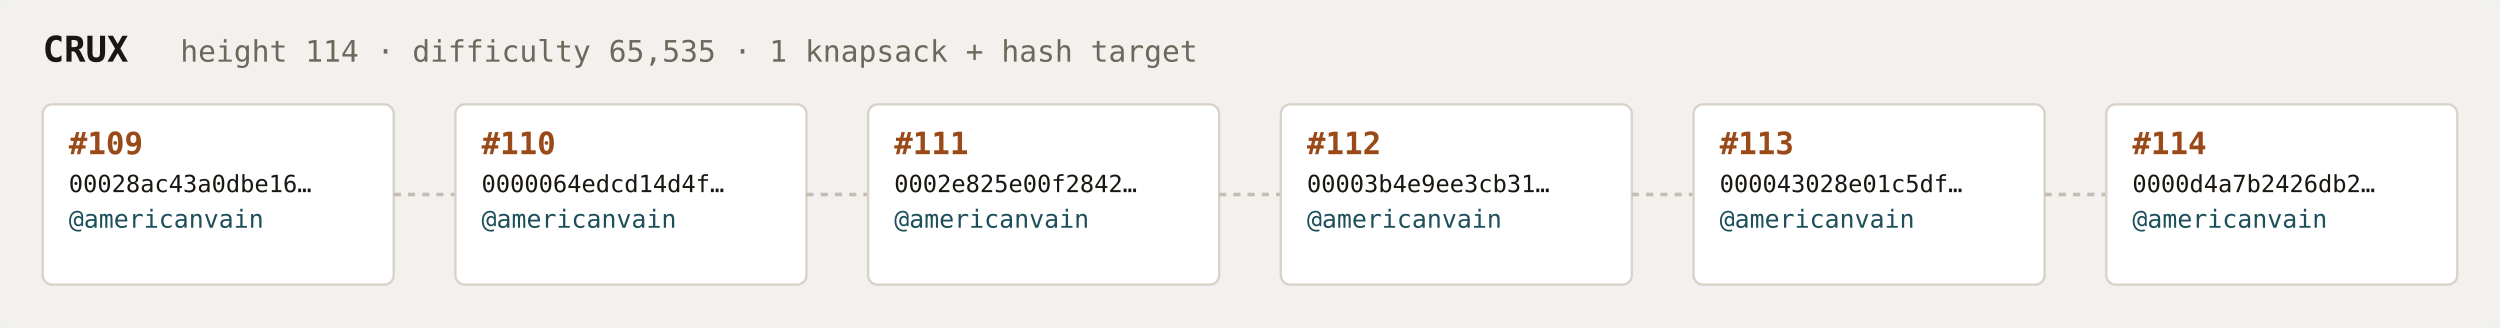
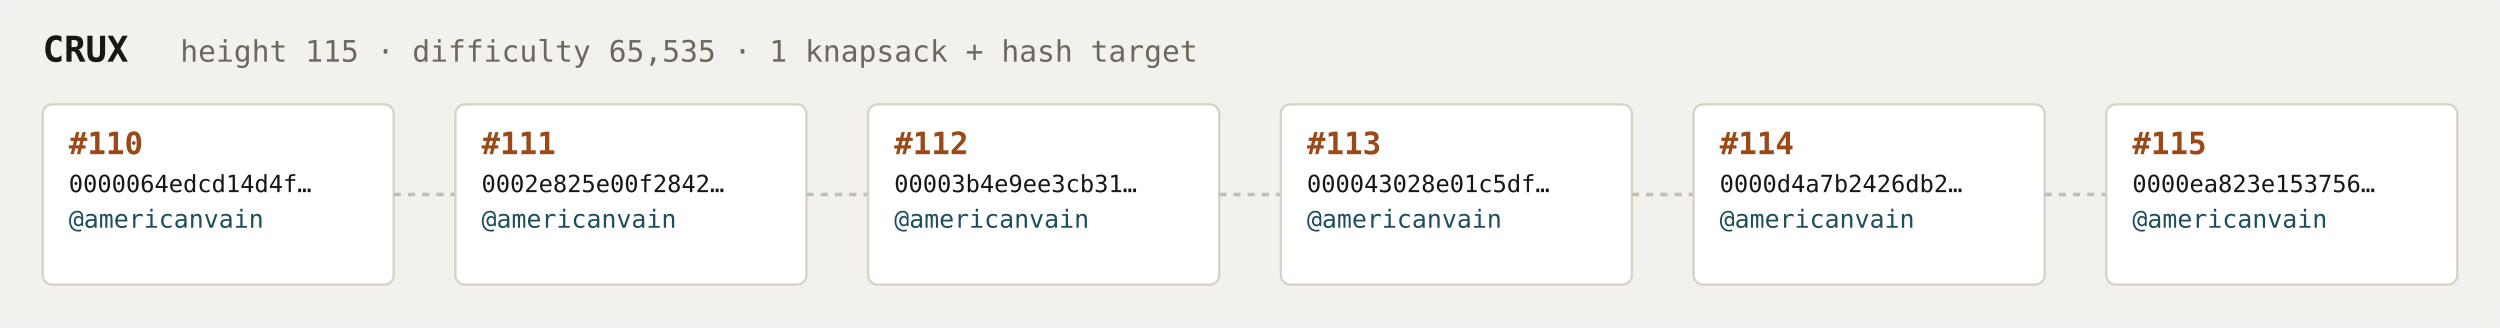
<svg xmlns="http://www.w3.org/2000/svg" width="1054" height="138" viewBox="0 0 1054 138" font-family="ui-monospace,SFMono-Regular,Menlo,monospace">
  <rect fill="#f3f1ee" width="1054" height="138" rx="6" />
  <text x="18" y="26" fill="#1a1612" font-size="15" font-weight="700">CRUX</text>
-   <text x="76" y="26" fill="#6e675c" font-size="12.5">height 114 · difficulty 65,535 · 1 knapsack + hash target</text>
+   <text x="76" y="26" fill="#6e675c" font-size="12.5">height 115 · difficulty 65,535 · 1 knapsack + hash target</text>
  <rect x="18" y="44" width="148" height="76" rx="4" fill="#ffffff" stroke="#d8d2c8" stroke-width="1" />
-   <text x="29" y="65" fill="#9a4a18" font-size="13" font-weight="700">#109</text>
-   <text x="29" y="81" fill="#1a1612" font-size="10">00028ac43a0dbe16…</text>
+   <text x="29" y="65" fill="#9a4a18" font-size="13" font-weight="700">#110</text>
+   <text x="29" y="81" fill="#1a1612" font-size="10">0000064edcd14d4f…</text>
  <text x="29" y="96" fill="#1c4f5b" font-size="10.5">@americanvain</text>
  <text x="29" y="110" fill="#6e675c" font-size="9" />
  <line x1="166" y1="82.0" x2="192" y2="82.0" stroke="#c4bdb3" stroke-width="1.5" stroke-dasharray="3 3" />
  <rect x="192" y="44" width="148" height="76" rx="4" fill="#ffffff" stroke="#d8d2c8" stroke-width="1" />
-   <text x="203" y="65" fill="#9a4a18" font-size="13" font-weight="700">#110</text>
-   <text x="203" y="81" fill="#1a1612" font-size="10">0000064edcd14d4f…</text>
+   <text x="203" y="65" fill="#9a4a18" font-size="13" font-weight="700">#111</text>
+   <text x="203" y="81" fill="#1a1612" font-size="10">0002e825e00f2842…</text>
  <text x="203" y="96" fill="#1c4f5b" font-size="10.5">@americanvain</text>
  <text x="203" y="110" fill="#6e675c" font-size="9" />
  <line x1="340" y1="82.0" x2="366" y2="82.0" stroke="#c4bdb3" stroke-width="1.5" stroke-dasharray="3 3" />
  <rect x="366" y="44" width="148" height="76" rx="4" fill="#ffffff" stroke="#d8d2c8" stroke-width="1" />
-   <text x="377" y="65" fill="#9a4a18" font-size="13" font-weight="700">#111</text>
-   <text x="377" y="81" fill="#1a1612" font-size="10">0002e825e00f2842…</text>
+   <text x="377" y="65" fill="#9a4a18" font-size="13" font-weight="700">#112</text>
+   <text x="377" y="81" fill="#1a1612" font-size="10">00003b4e9ee3cb31…</text>
  <text x="377" y="96" fill="#1c4f5b" font-size="10.5">@americanvain</text>
  <text x="377" y="110" fill="#6e675c" font-size="9" />
  <line x1="514" y1="82.0" x2="540" y2="82.0" stroke="#c4bdb3" stroke-width="1.5" stroke-dasharray="3 3" />
  <rect x="540" y="44" width="148" height="76" rx="4" fill="#ffffff" stroke="#d8d2c8" stroke-width="1" />
-   <text x="551" y="65" fill="#9a4a18" font-size="13" font-weight="700">#112</text>
-   <text x="551" y="81" fill="#1a1612" font-size="10">00003b4e9ee3cb31…</text>
+   <text x="551" y="65" fill="#9a4a18" font-size="13" font-weight="700">#113</text>
+   <text x="551" y="81" fill="#1a1612" font-size="10">000043028e01c5df…</text>
  <text x="551" y="96" fill="#1c4f5b" font-size="10.5">@americanvain</text>
  <text x="551" y="110" fill="#6e675c" font-size="9" />
  <line x1="688" y1="82.0" x2="714" y2="82.0" stroke="#c4bdb3" stroke-width="1.5" stroke-dasharray="3 3" />
  <rect x="714" y="44" width="148" height="76" rx="4" fill="#ffffff" stroke="#d8d2c8" stroke-width="1" />
-   <text x="725" y="65" fill="#9a4a18" font-size="13" font-weight="700">#113</text>
-   <text x="725" y="81" fill="#1a1612" font-size="10">000043028e01c5df…</text>
+   <text x="725" y="65" fill="#9a4a18" font-size="13" font-weight="700">#114</text>
+   <text x="725" y="81" fill="#1a1612" font-size="10">0000d4a7b2426db2…</text>
  <text x="725" y="96" fill="#1c4f5b" font-size="10.5">@americanvain</text>
  <text x="725" y="110" fill="#6e675c" font-size="9" />
  <line x1="862" y1="82.0" x2="888" y2="82.0" stroke="#c4bdb3" stroke-width="1.5" stroke-dasharray="3 3" />
  <rect x="888" y="44" width="148" height="76" rx="4" fill="#ffffff" stroke="#d8d2c8" stroke-width="1" />
-   <text x="899" y="65" fill="#9a4a18" font-size="13" font-weight="700">#114</text>
-   <text x="899" y="81" fill="#1a1612" font-size="10">0000d4a7b2426db2…</text>
+   <text x="899" y="65" fill="#9a4a18" font-size="13" font-weight="700">#115</text>
+   <text x="899" y="81" fill="#1a1612" font-size="10">0000ea823e153756…</text>
  <text x="899" y="96" fill="#1c4f5b" font-size="10.5">@americanvain</text>
  <text x="899" y="110" fill="#6e675c" font-size="9" />
</svg>
